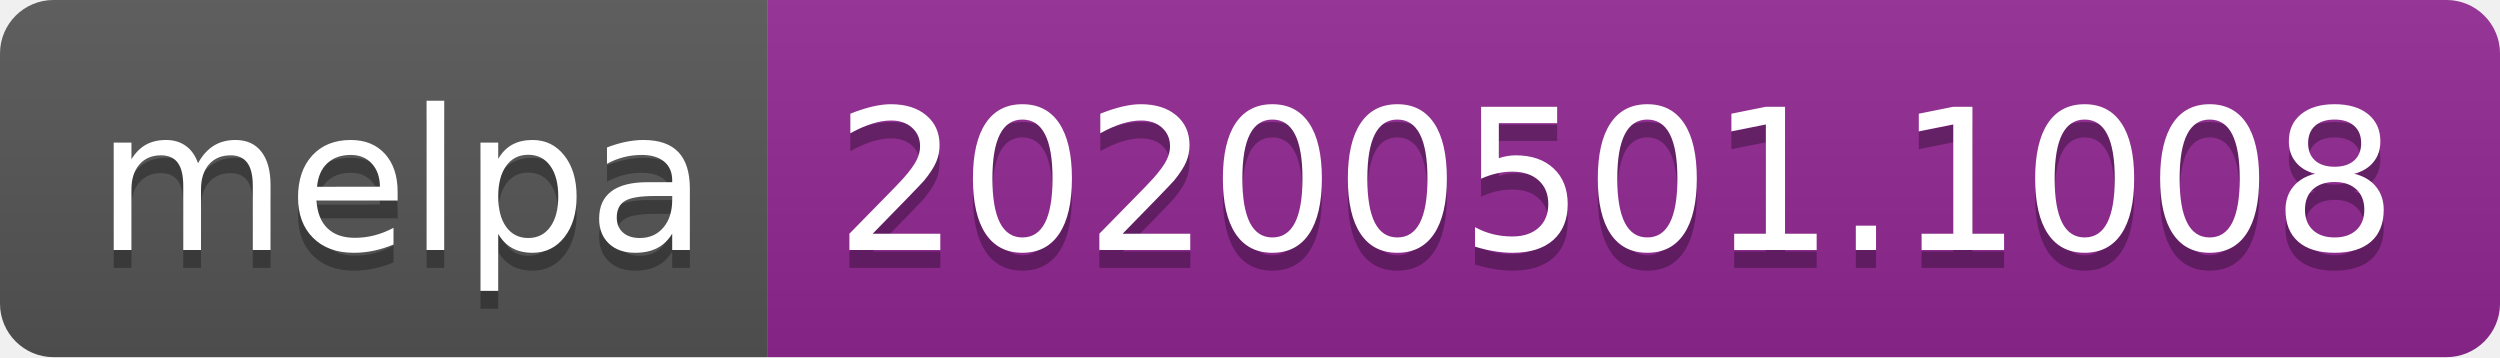
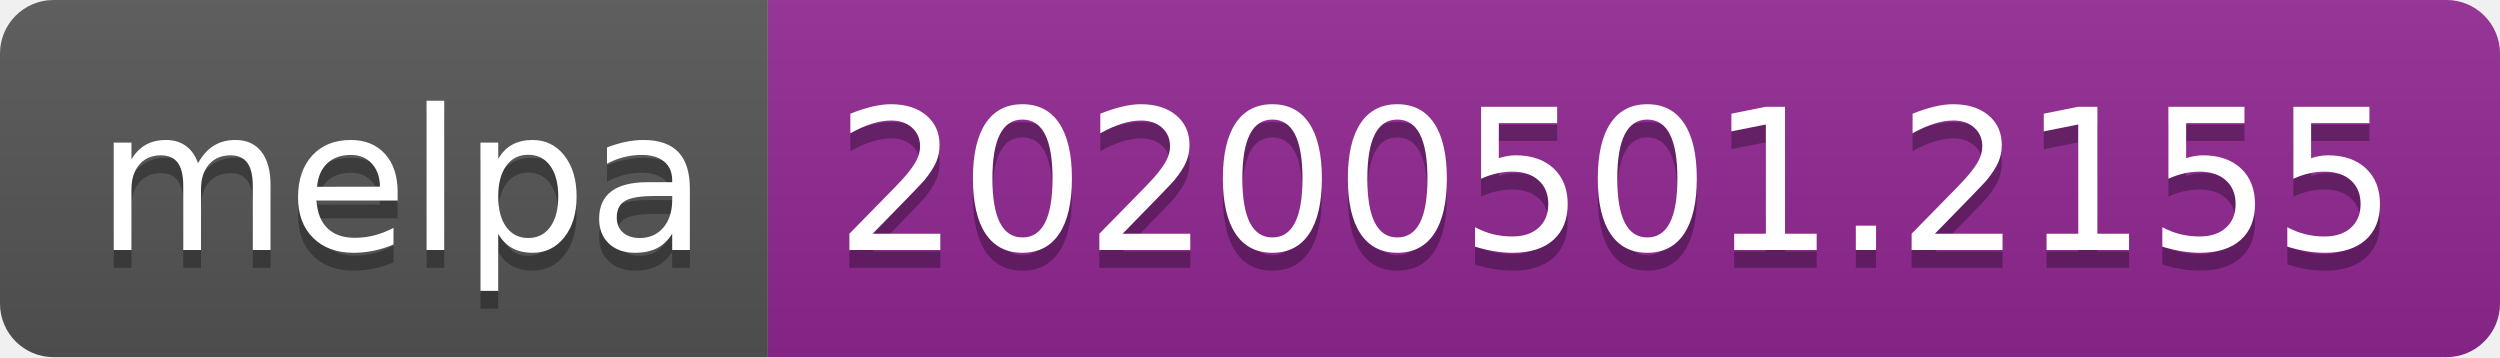
<svg xmlns="http://www.w3.org/2000/svg" width="140" height="20">
  <linearGradient id="s" x2="0" y2="100%">
    <stop offset="0" stop-color="#bbb" stop-opacity=".1" />
    <stop offset="1" stop-opacity=".1" />
  </linearGradient>
  <clipPath id="r">
    <rect width="140" height="20" rx="3" fill="#fff" />
  </clipPath>
  <g clip-path="url(#r)">
    <rect width="43" height="20" fill="#555" />
    <rect x="43" width="97" height="20" fill="#922793" />
    <rect width="140" height="20" fill="url(#s)" />
  </g>
  <g fill="#fff" text-anchor="middle" font-family="DejaVu Sans,Verdana,Geneva,sans-serif" font-size="110">
    <text x="225" y="150" fill="#010101" fill-opacity=".3" transform="scale(.1)" textLength="330">melpa</text>
    <text x="225" y="140" transform="scale(.1)" textLength="330">melpa</text>
-     <text x="905" y="150" fill="#010101" fill-opacity=".3" transform="scale(.1)" textLength="870">20200501.1008</text>
-     <text x="905" y="140" transform="scale(.1)" textLength="870">20200501.1008</text>
+     <text x="905" y="150" fill="#010101" fill-opacity=".3" transform="scale(.1)" textLength="870">20200501.2155</text>
+     <text x="905" y="140" transform="scale(.1)" textLength="870">20200501.2155</text>
  </g>
</svg>
